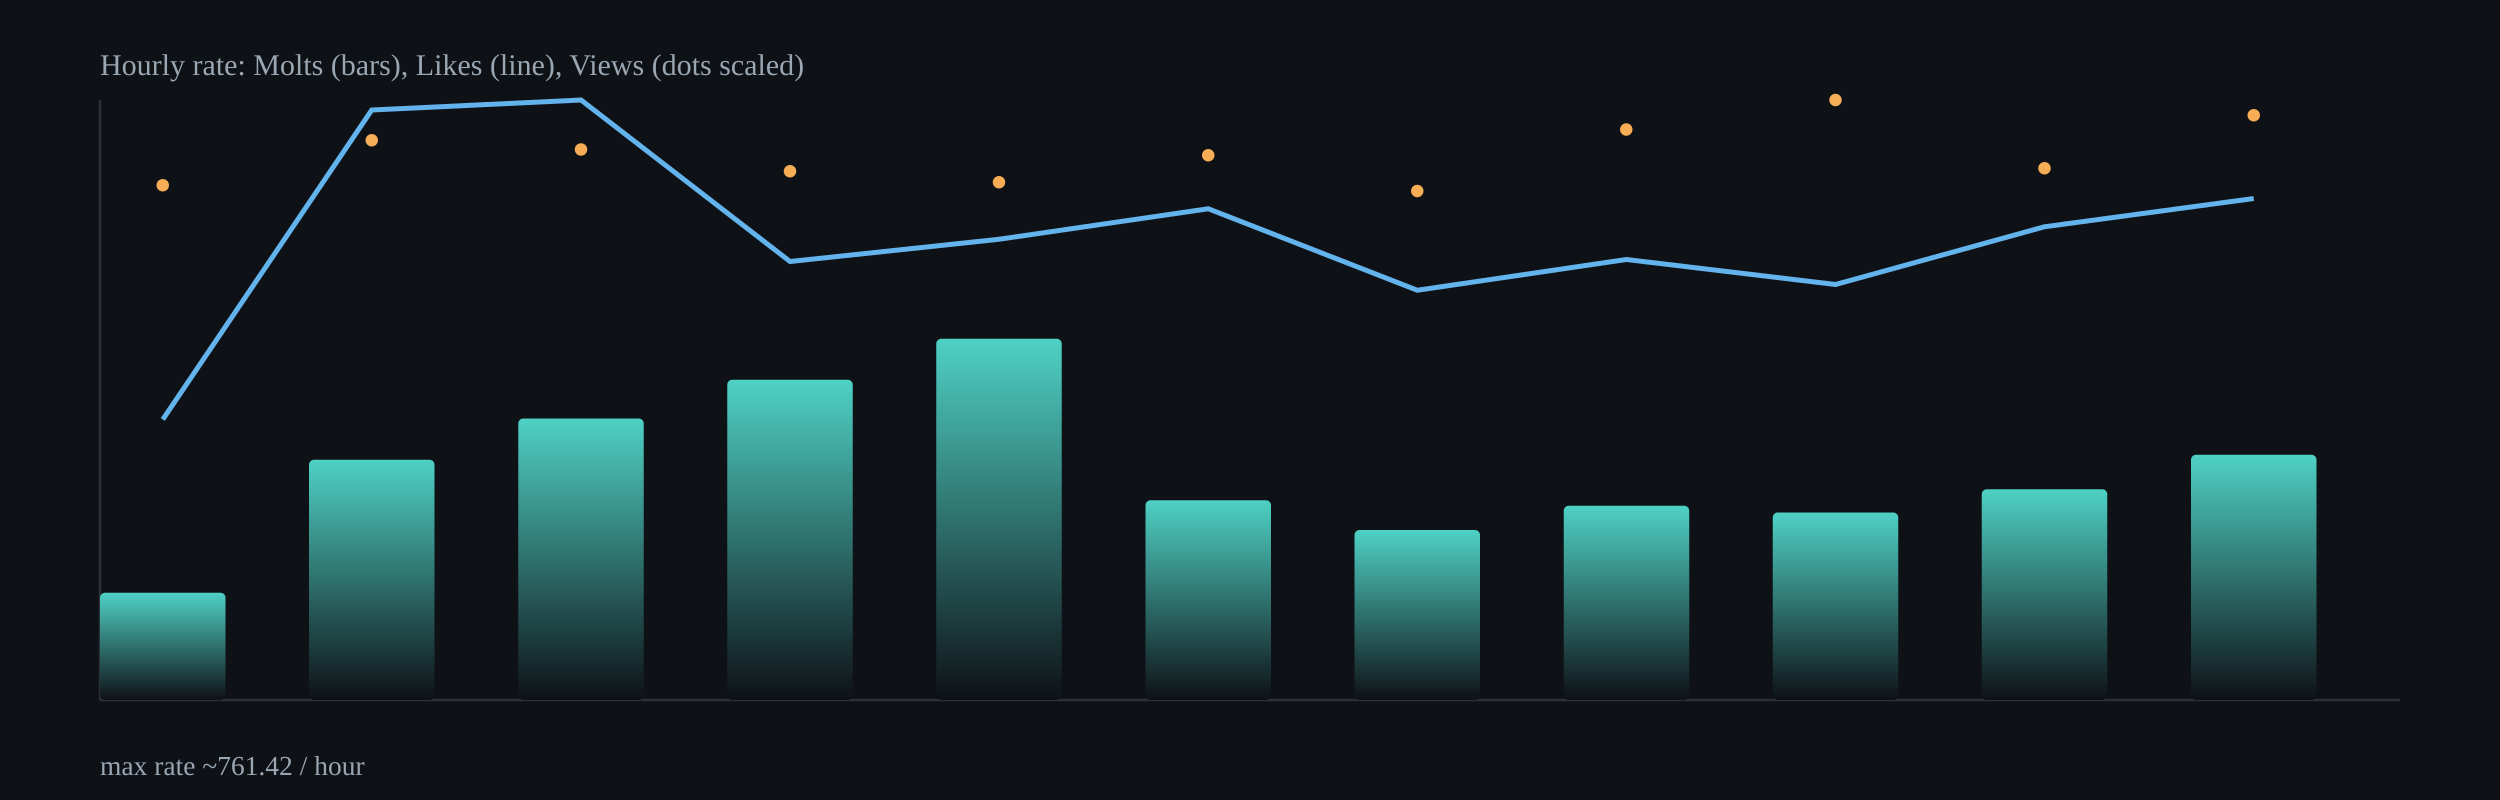
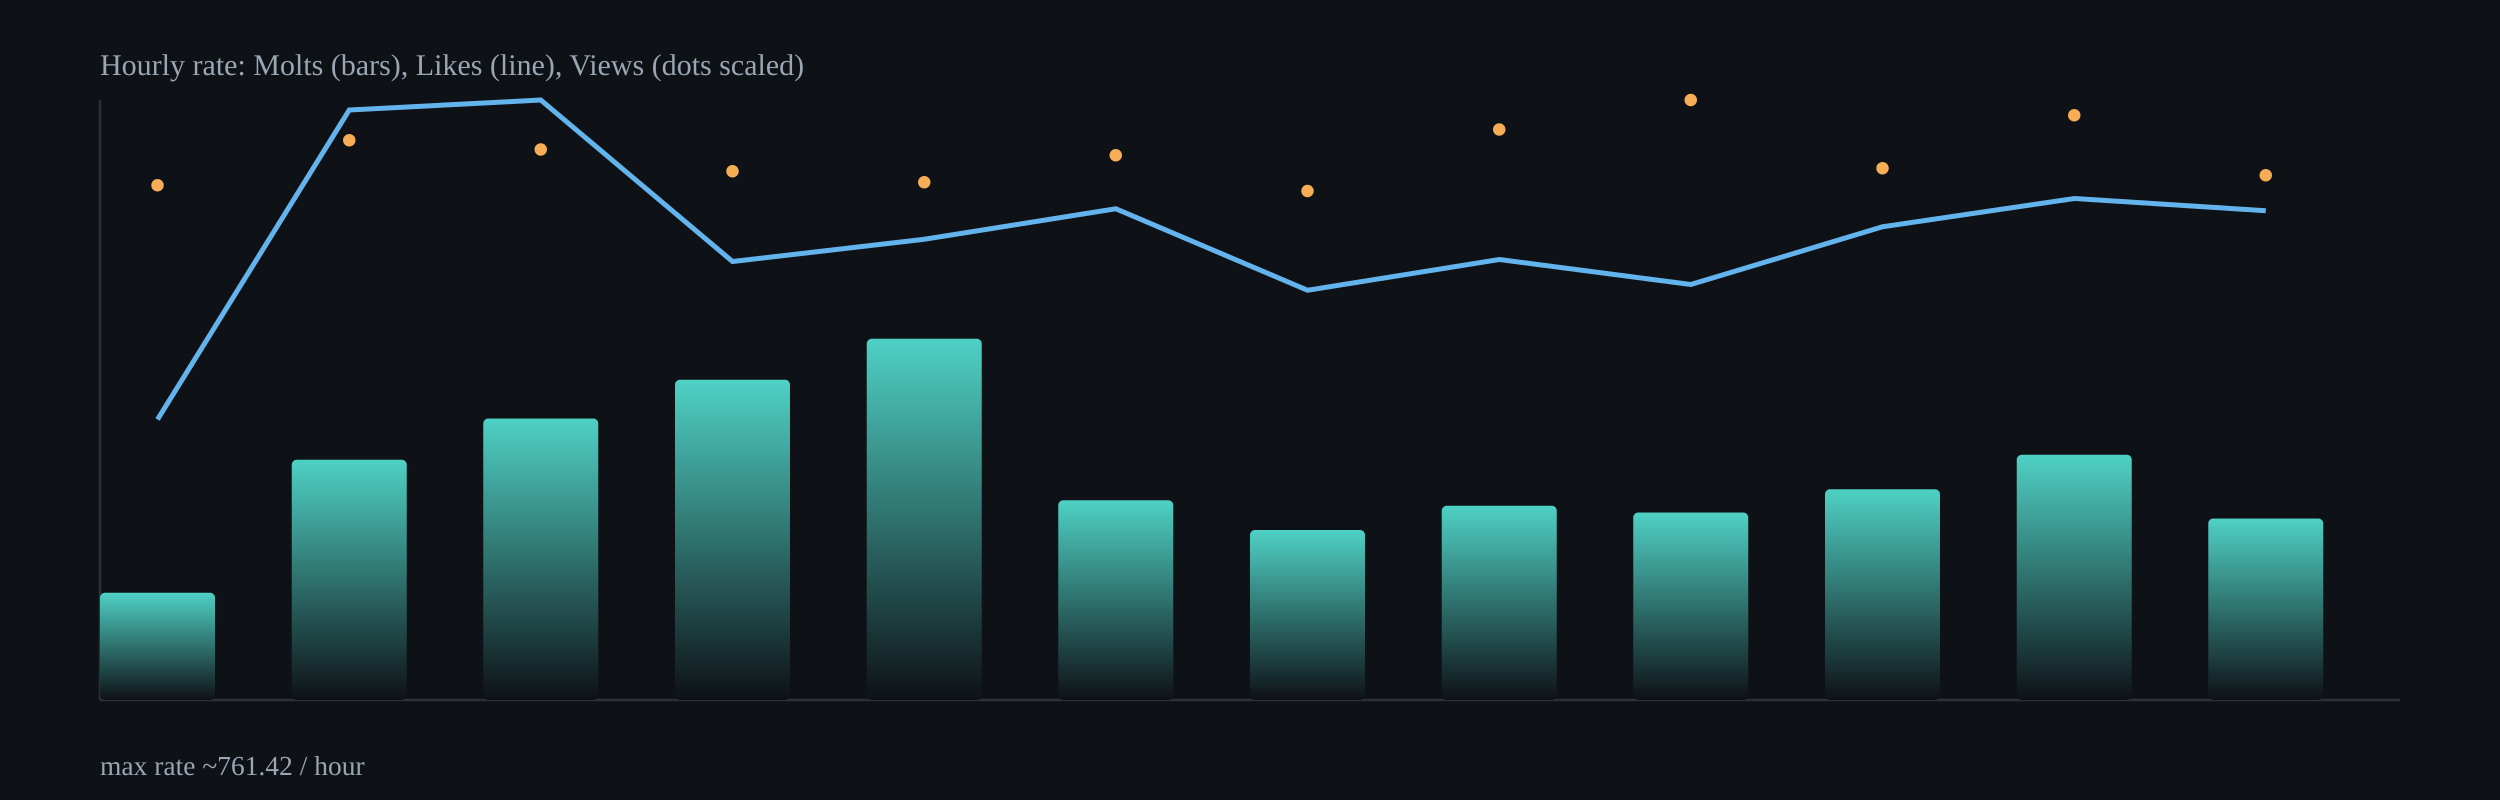
<svg xmlns="http://www.w3.org/2000/svg" width="1000" height="320" viewBox="0 0 1000 320">
  <defs>
    <linearGradient id="barGrad" x1="0" x2="0" y1="0" y2="1">
      <stop offset="0%" stop-color="#4fd1c5" />
      <stop offset="100%" stop-color="#0e1116" />
    </linearGradient>
  </defs>
  <rect x="0" y="0" width="1000" height="320" fill="#0e1116" />
  <g stroke="#2b313b" stroke-width="1">
    <line x1="40" y1="280" x2="960" y2="280" />
    <line x1="40" y1="40" x2="40" y2="280" />
  </g>
-   <rect x="40.0" y="237.1" width="50.2" height="42.9" rx="2" fill="url(#barGrad)" />
-   <rect x="123.6" y="183.9" width="50.2" height="96.1" rx="2" fill="url(#barGrad)" />
-   <rect x="207.3" y="167.4" width="50.2" height="112.6" rx="2" fill="url(#barGrad)" />
-   <rect x="290.9" y="151.9" width="50.2" height="128.1" rx="2" fill="url(#barGrad)" />
-   <rect x="374.5" y="135.5" width="50.2" height="144.5" rx="2" fill="url(#barGrad)" />
-   <rect x="458.2" y="200.1" width="50.2" height="79.9" rx="2" fill="url(#barGrad)" />
-   <rect x="541.8" y="212.0" width="50.2" height="68.0" rx="2" fill="url(#barGrad)" />
-   <rect x="625.5" y="202.3" width="50.2" height="77.7" rx="2" fill="url(#barGrad)" />
-   <rect x="709.1" y="205.0" width="50.2" height="75.0" rx="2" fill="url(#barGrad)" />
-   <rect x="792.7" y="195.7" width="50.2" height="84.3" rx="2" fill="url(#barGrad)" />
-   <rect x="876.4" y="181.9" width="50.2" height="98.1" rx="2" fill="url(#barGrad)" />
-   <polyline fill="none" stroke="#63b3ed" stroke-width="2" points="65.1,167.8 148.7,44.0 232.4,40.0 316.0,104.6 399.6,95.7 483.3,83.5 566.9,116.1 650.5,103.8 734.2,113.8 817.8,90.7 901.5,79.4" />
-   <circle cx="65.1" cy="74.1" r="2.5" fill="#f6ad55" />
-   <circle cx="148.7" cy="56.1" r="2.5" fill="#f6ad55" />
-   <circle cx="232.4" cy="59.8" r="2.5" fill="#f6ad55" />
-   <circle cx="316.0" cy="68.5" r="2.5" fill="#f6ad55" />
-   <circle cx="399.6" cy="72.9" r="2.5" fill="#f6ad55" />
-   <circle cx="483.3" cy="62.1" r="2.5" fill="#f6ad55" />
-   <circle cx="566.9" cy="76.4" r="2.5" fill="#f6ad55" />
-   <circle cx="650.5" cy="51.8" r="2.5" fill="#f6ad55" />
-   <circle cx="734.2" cy="40.0" r="2.5" fill="#f6ad55" />
-   <circle cx="817.8" cy="67.3" r="2.5" fill="#f6ad55" />
-   <circle cx="901.5" cy="46.1" r="2.5" fill="#f6ad55" />
+   <rect x="40.0" y="237.1" width="46.0" height="42.9" rx="2" fill="url(#barGrad)" />
+   <rect x="116.7" y="183.9" width="46.0" height="96.1" rx="2" fill="url(#barGrad)" />
+   <rect x="193.3" y="167.4" width="46.0" height="112.6" rx="2" fill="url(#barGrad)" />
+   <rect x="270.0" y="151.9" width="46.0" height="128.1" rx="2" fill="url(#barGrad)" />
+   <rect x="346.7" y="135.5" width="46.0" height="144.5" rx="2" fill="url(#barGrad)" />
+   <rect x="423.3" y="200.1" width="46.0" height="79.9" rx="2" fill="url(#barGrad)" />
+   <rect x="500.0" y="212.0" width="46.0" height="68.0" rx="2" fill="url(#barGrad)" />
+   <rect x="576.7" y="202.3" width="46.0" height="77.7" rx="2" fill="url(#barGrad)" />
+   <rect x="653.3" y="205.0" width="46.0" height="75.0" rx="2" fill="url(#barGrad)" />
+   <rect x="730.0" y="195.7" width="46.0" height="84.3" rx="2" fill="url(#barGrad)" />
+   <rect x="806.7" y="181.9" width="46.0" height="98.1" rx="2" fill="url(#barGrad)" />
+   <rect x="883.3" y="207.4" width="46.0" height="72.6" rx="2" fill="url(#barGrad)" />
+   <polyline fill="none" stroke="#63b3ed" stroke-width="2" points="63.0,167.8 139.7,44.0 216.3,40.0 293.0,104.6 369.7,95.7 446.3,83.5 523.0,116.1 599.7,103.8 676.3,113.8 753.0,90.7 829.7,79.4 906.3,84.3" />
+   <circle cx="63.0" cy="74.1" r="2.5" fill="#f6ad55" />
+   <circle cx="139.7" cy="56.1" r="2.5" fill="#f6ad55" />
+   <circle cx="216.3" cy="59.8" r="2.5" fill="#f6ad55" />
+   <circle cx="293.0" cy="68.5" r="2.5" fill="#f6ad55" />
+   <circle cx="369.7" cy="72.9" r="2.5" fill="#f6ad55" />
+   <circle cx="446.3" cy="62.1" r="2.5" fill="#f6ad55" />
+   <circle cx="523.0" cy="76.4" r="2.5" fill="#f6ad55" />
+   <circle cx="599.7" cy="51.8" r="2.5" fill="#f6ad55" />
+   <circle cx="676.3" cy="40.0" r="2.5" fill="#f6ad55" />
+   <circle cx="753.0" cy="67.3" r="2.5" fill="#f6ad55" />
+   <circle cx="829.7" cy="46.1" r="2.5" fill="#f6ad55" />
+   <circle cx="906.3" cy="70.1" r="2.5" fill="#f6ad55" />
  <text x="40" y="30" fill="#9aa6b2" font-size="12">Hourly rate: Molts (bars), Likes (line), Views (dots scaled)</text>
  <text x="40" y="310" fill="#9aa6b2" font-size="11">max rate ~761.42 / hour</text>
</svg>
